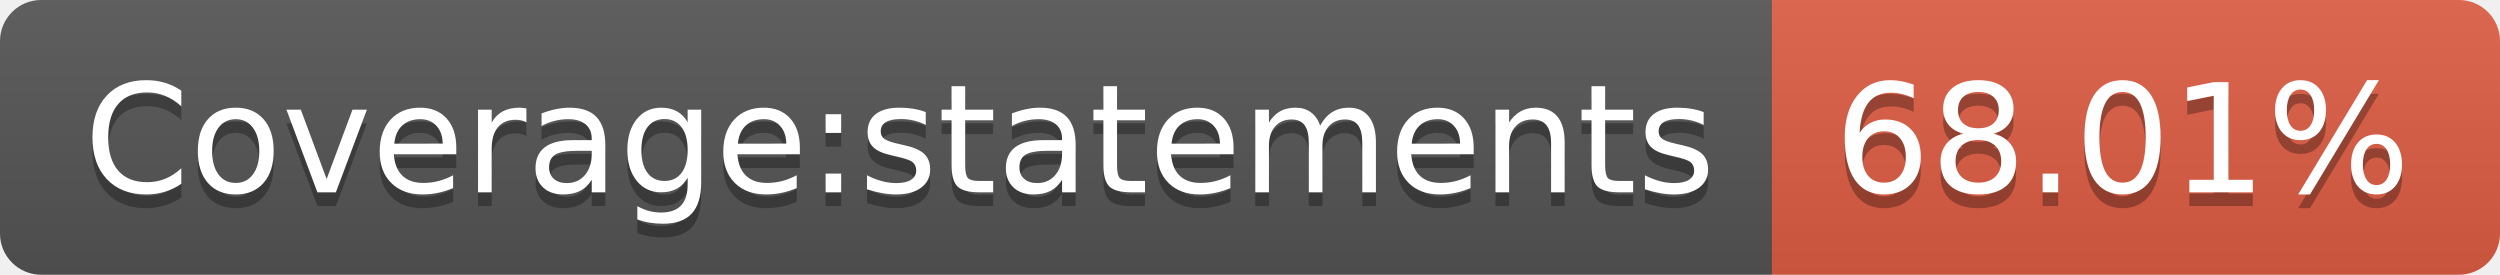
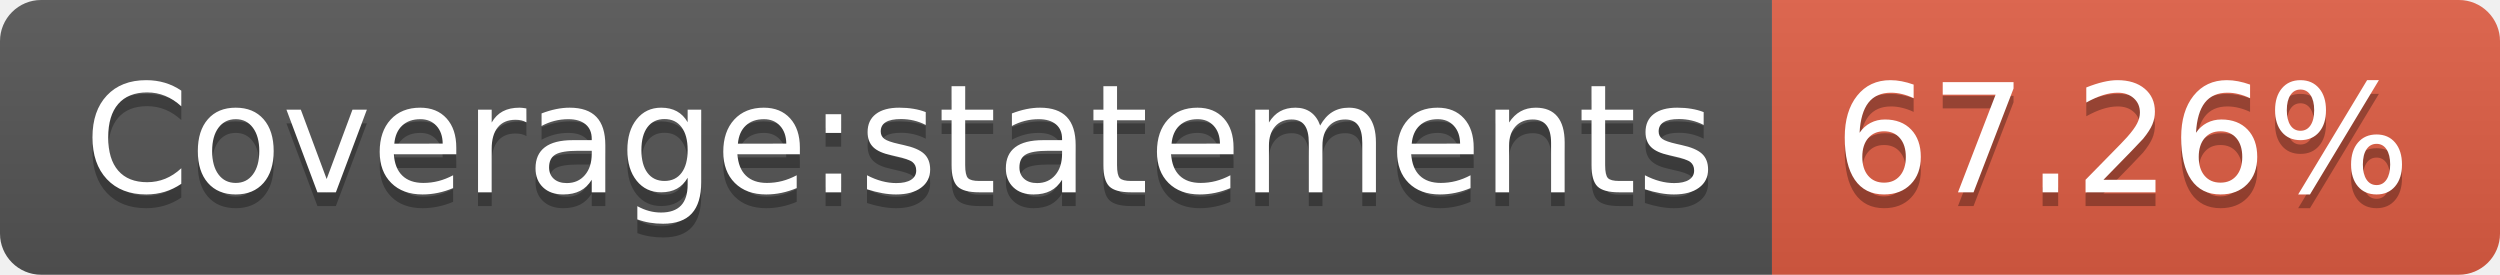
- <svg xmlns="http://www.w3.org/2000/svg" width="182" height="20" role="img" aria-label="Coverage:statements: 68.01%">
+ <svg xmlns="http://www.w3.org/2000/svg" width="182" height="20" role="img" aria-label="Coverage:statements: 67.26%">
  <linearGradient id="s" x2="0" y2="100%">
    <stop offset="0" stop-color="#bbb" stop-opacity=".1" />
    <stop offset="1" stop-opacity=".1" />
  </linearGradient>
  <clipPath id="r">
    <rect width="182" height="20" rx="3" fill="#fff" />
  </clipPath>
  <g clip-path="url(#r)">
    <rect width="129" height="20" fill="#555" />
    <rect x="129" width="53" height="20" fill="#e05d44" />
    <rect width="182" height="20" fill="url(#s)" />
  </g>
  <g fill="#fff" text-anchor="middle" font-family="Verdana,Geneva,DejaVu Sans,sans-serif" text-rendering="geometricPrecision" font-size="110">
    <text aria-hidden="true" x="655" y="150" fill="#010101" fill-opacity=".3" transform="scale(.1)" textLength="1190">Coverage:statements</text>
    <text x="655" y="140" transform="scale(.1)" fill="#fff" textLength="1190">Coverage:statements</text>
-     <text aria-hidden="true" x="1545" y="150" fill="#010101" fill-opacity=".3" transform="scale(.1)" textLength="430">68.01%</text>
-     <text x="1545" y="140" transform="scale(.1)" fill="#fff" textLength="430">68.01%</text>
+     <text aria-hidden="true" x="1545" y="150" fill="#010101" fill-opacity=".3" transform="scale(.1)" textLength="430">67.26%</text>
+     <text x="1545" y="140" transform="scale(.1)" fill="#fff" textLength="430">67.26%</text>
  </g>
</svg>
